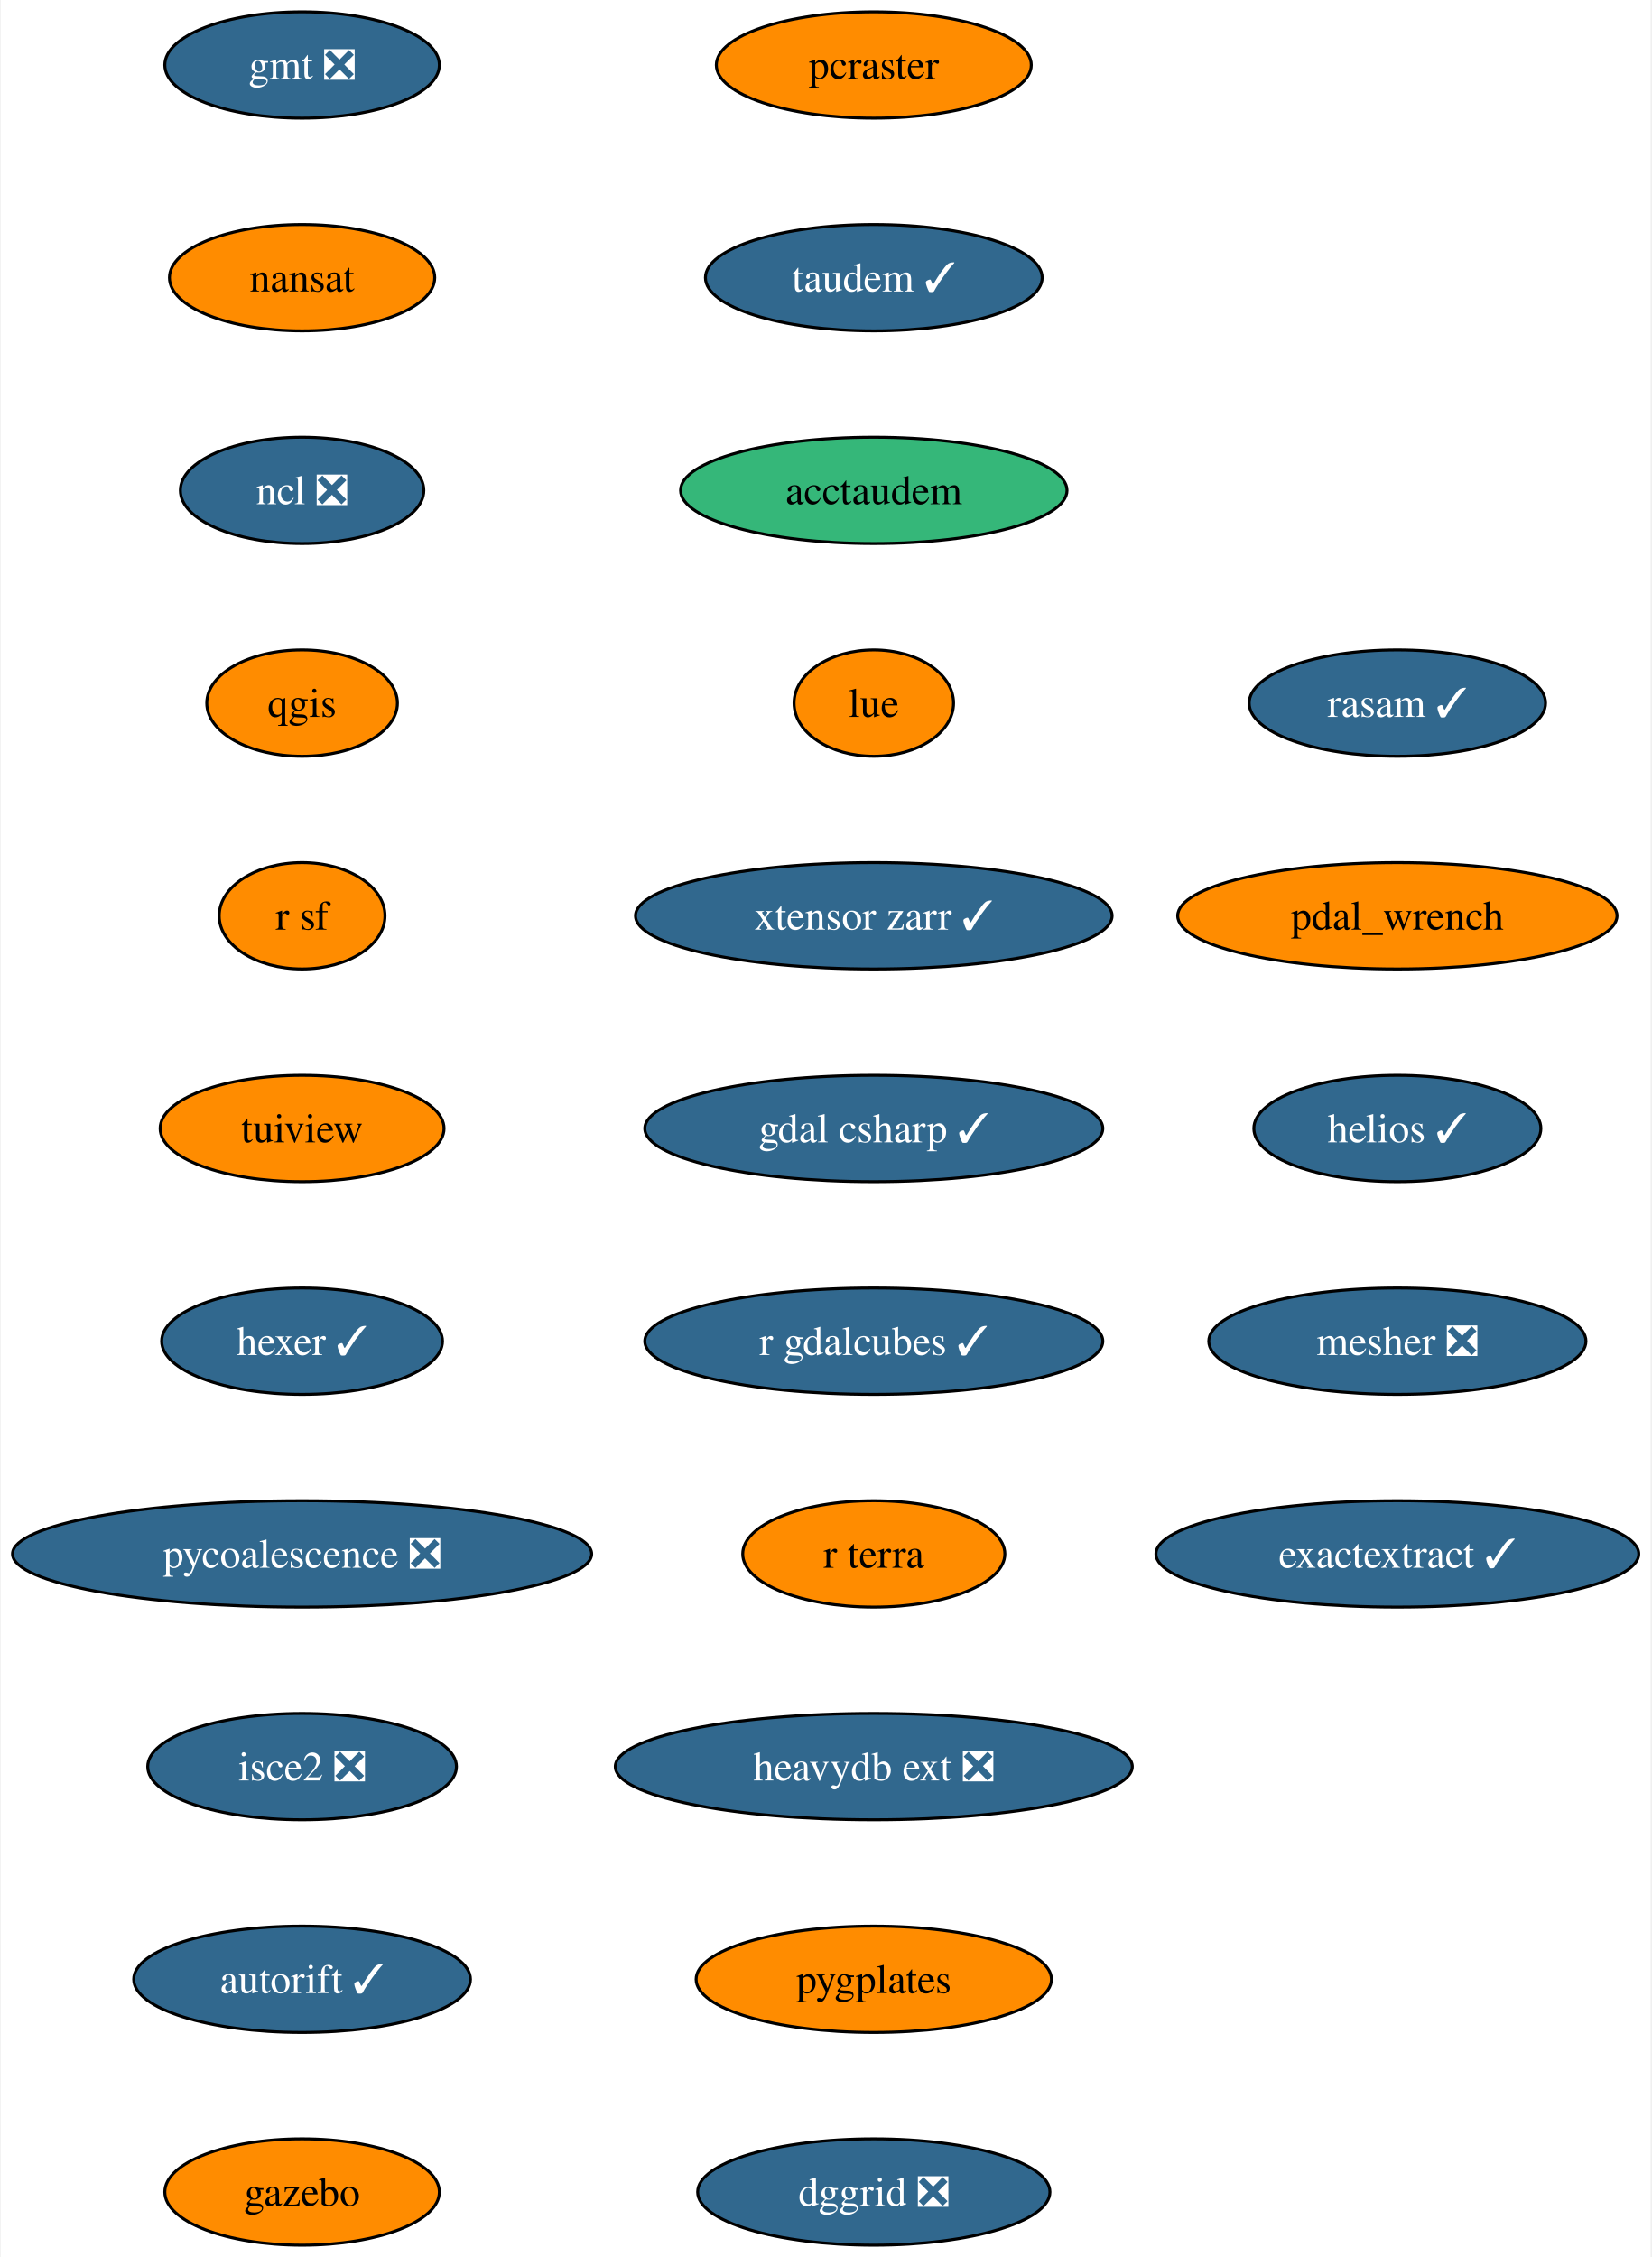
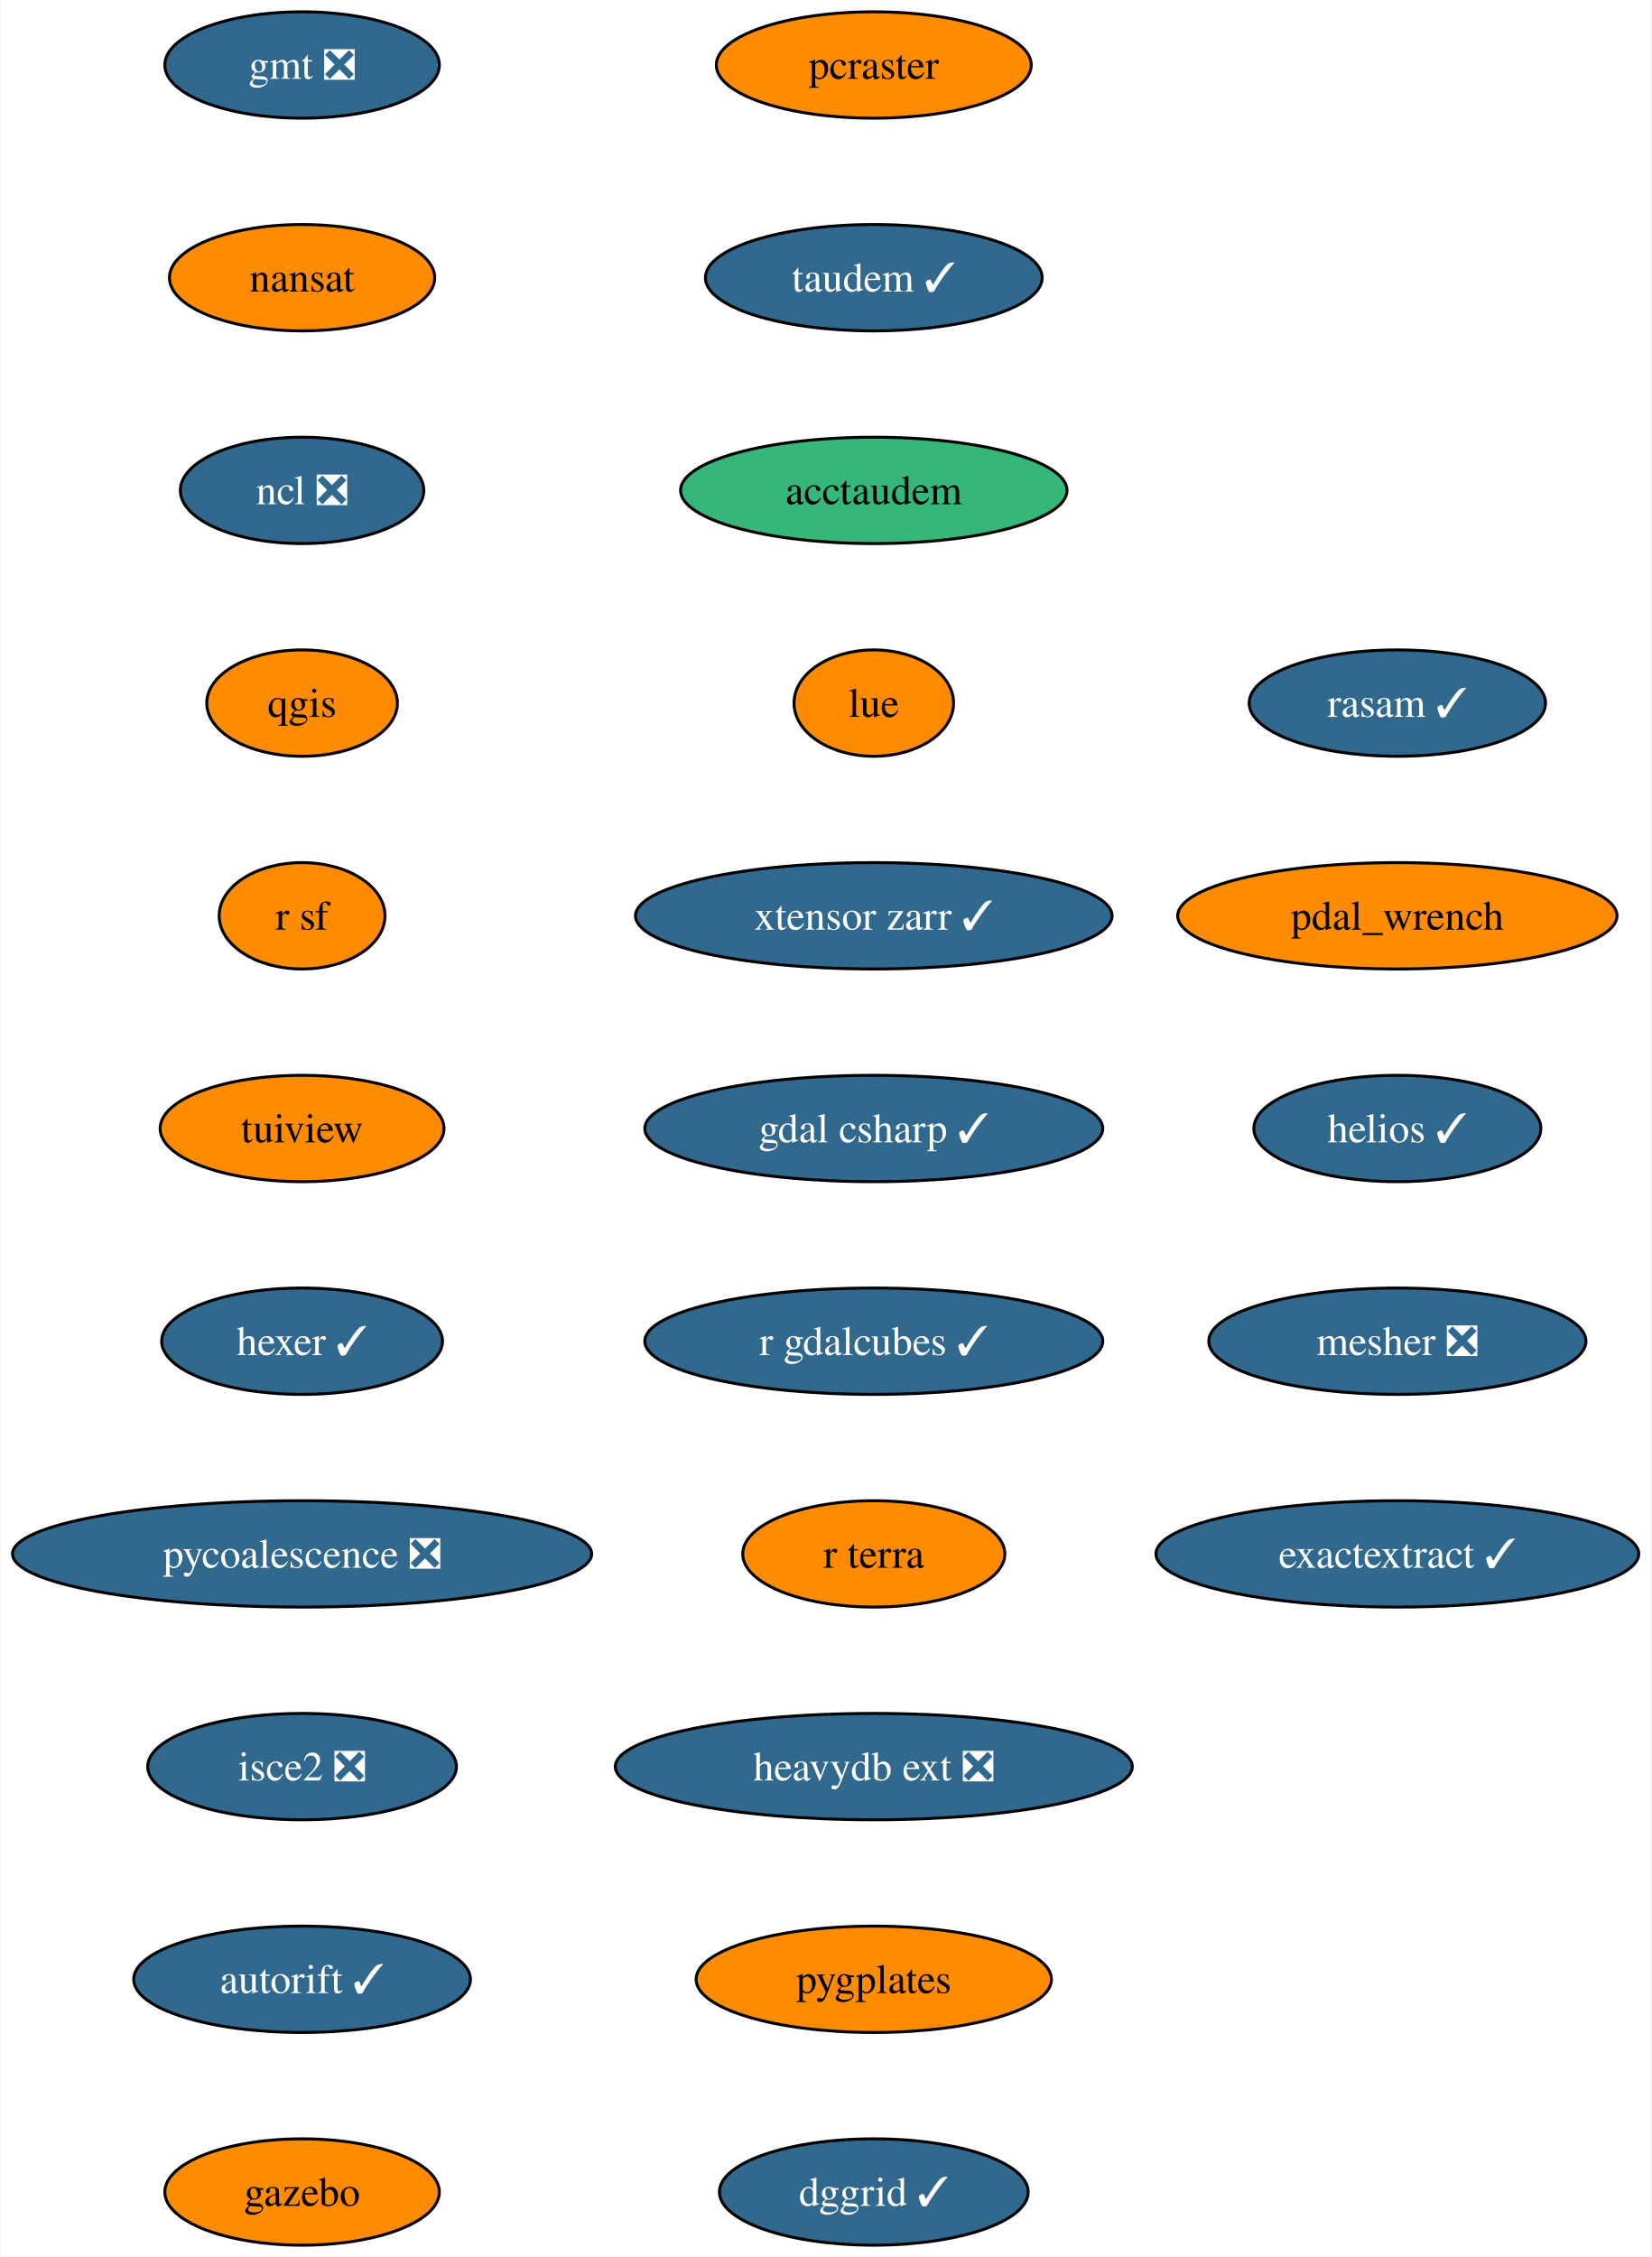
<svg xmlns="http://www.w3.org/2000/svg" xmlns:xlink="http://www.w3.org/1999/xlink" width="559pt" height="764pt" viewBox="0.00 0.00 558.53 764.00">
  <g id="graph0" class="graph" transform="scale(1 1) rotate(0) translate(4 760)">
    <polygon fill="white" stroke="none" points="-4,4 -4,-760 554.53,-760 554.53,4 -4,4" />
    <g id="node1" class="node">
      <g id="a_node1">
        <a xlink:href="https://github.com/conda-forge/gmt-feedstock/pull/302" xlink:title="gmt ❎">
          <ellipse fill="#31688e" stroke="black" cx="98.03" cy="-738" rx="46.47" ry="18" />
          <text text-anchor="middle" x="98.03" y="-733.33" font-family="Times,serif" font-size="14.00" fill="white">gmt ❎</text>
        </a>
      </g>
    </g>
    <g id="node2" class="node">
      <g id="a_node2">
        <a xlink:href="https://github.com/conda-forge/nansat-feedstock" xlink:title="nansat">
          <ellipse fill="#ff8c00" stroke="black" cx="98.03" cy="-666" rx="44.9" ry="18" />
          <text text-anchor="middle" x="98.03" y="-661.33" font-family="Times,serif" font-size="14.00">nansat</text>
        </a>
      </g>
    </g>
    <g id="node3" class="node">
      <g id="a_node3">
        <a xlink:href="https://github.com/conda-forge/ncl-feedstock/pull/158" xlink:title="ncl ❎">
          <ellipse fill="#31688e" stroke="black" cx="98.03" cy="-594" rx="41.21" ry="18" />
          <text text-anchor="middle" x="98.03" y="-589.33" font-family="Times,serif" font-size="14.00" fill="white">ncl ❎</text>
        </a>
      </g>
    </g>
    <g id="node4" class="node">
      <g id="a_node4">
        <a xlink:href="https://github.com/conda-forge/qgis-feedstock" xlink:title="qgis">
          <ellipse fill="#ff8c00" stroke="black" cx="98.03" cy="-522" rx="32.27" ry="18" />
          <text text-anchor="middle" x="98.03" y="-517.33" font-family="Times,serif" font-size="14.00">qgis</text>
        </a>
      </g>
    </g>
    <g id="node5" class="node">
      <g id="a_node5">
        <a xlink:href="https://github.com/conda-forge/r-sf-feedstock" xlink:title="r sf">
          <ellipse fill="#ff8c00" stroke="black" cx="98.03" cy="-450" rx="28.06" ry="18" />
          <text text-anchor="middle" x="98.03" y="-445.32" font-family="Times,serif" font-size="14.00">r sf</text>
        </a>
      </g>
    </g>
    <g id="node6" class="node">
      <g id="a_node6">
        <a xlink:href="https://github.com/conda-forge/tuiview-feedstock" xlink:title="tuiview">
          <ellipse fill="#ff8c00" stroke="black" cx="98.03" cy="-378" rx="48.05" ry="18" />
          <text text-anchor="middle" x="98.03" y="-373.32" font-family="Times,serif" font-size="14.00">tuiview</text>
        </a>
      </g>
    </g>
    <g id="node7" class="node">
      <g id="a_node7">
        <a xlink:href="https://github.com/conda-forge/hexer-feedstock/pull/15" xlink:title="hexer ✓">
          <ellipse fill="#31688e" stroke="black" cx="98.03" cy="-306" rx="47.53" ry="18" />
          <text text-anchor="middle" x="98.03" y="-301.32" font-family="Times,serif" font-size="14.00" fill="white">hexer ✓</text>
        </a>
      </g>
    </g>
    <g id="node8" class="node">
      <g id="a_node8">
        <a xlink:href="https://github.com/conda-forge/pycoalescence-feedstock/pull/62" xlink:title="pycoalescence ❎">
          <ellipse fill="#31688e" stroke="black" cx="98.03" cy="-234" rx="98.03" ry="18" />
          <text text-anchor="middle" x="98.03" y="-229.32" font-family="Times,serif" font-size="14.00" fill="white">pycoalescence ❎</text>
        </a>
      </g>
    </g>
    <g id="node9" class="node">
      <g id="a_node9">
        <a xlink:href="https://github.com/conda-forge/isce2-feedstock/pull/70" xlink:title="isce2 ❎">
          <ellipse fill="#31688e" stroke="black" cx="98.03" cy="-162" rx="52.26" ry="18" />
          <text text-anchor="middle" x="98.03" y="-157.32" font-family="Times,serif" font-size="14.00" fill="white">isce2 ❎</text>
        </a>
      </g>
    </g>
    <g id="node10" class="node">
      <g id="a_node10">
        <a xlink:href="https://github.com/conda-forge/autorift-feedstock/pull/50" xlink:title="autorift ✓">
          <ellipse fill="#31688e" stroke="black" cx="98.03" cy="-90" rx="57" ry="18" />
          <text text-anchor="middle" x="98.03" y="-85.33" font-family="Times,serif" font-size="14.00" fill="white">autorift ✓</text>
        </a>
      </g>
    </g>
    <g id="node11" class="node">
      <g id="a_node11">
        <a xlink:href="https://github.com/conda-forge/gazebo-feedstock" xlink:title="gazebo">
          <ellipse fill="#ff8c00" stroke="black" cx="98.03" cy="-18" rx="46.47" ry="18" />
          <text text-anchor="middle" x="98.03" y="-13.32" font-family="Times,serif" font-size="14.00">gazebo</text>
        </a>
      </g>
    </g>
    <g id="node12" class="node">
      <g id="a_node12">
        <a xlink:href="https://github.com/conda-forge/pcraster-feedstock" xlink:title="pcraster">
          <ellipse fill="#ff8c00" stroke="black" cx="291.57" cy="-738" rx="53.31" ry="18" />
          <text text-anchor="middle" x="291.57" y="-733.33" font-family="Times,serif" font-size="14.00">pcraster</text>
        </a>
      </g>
    </g>
    <g id="node13" class="node">
      <g id="a_node13">
        <a xlink:href="https://github.com/conda-forge/taudem-feedstock/pull/19" xlink:title="taudem ✓">
          <ellipse fill="#31688e" stroke="black" cx="291.57" cy="-666" rx="57" ry="18" />
          <text text-anchor="middle" x="291.57" y="-661.33" font-family="Times,serif" font-size="14.00" fill="white">taudem ✓</text>
        </a>
      </g>
    </g>
    <g id="node14" class="node">
      <g id="a_node14">
        <a xlink:href="https://github.com/conda-forge/acctaudem-feedstock" xlink:title="acctaudem">
          <ellipse fill="#35b779" stroke="black" cx="291.57" cy="-594" rx="65.41" ry="18" />
          <text text-anchor="middle" x="291.57" y="-589.33" font-family="Times,serif" font-size="14.00">acctaudem</text>
        </a>
      </g>
    </g>
    <g id="node15" class="node">
      <g id="a_node15">
        <a xlink:href="https://github.com/conda-forge/lue-feedstock" xlink:title="lue">
          <ellipse fill="#ff8c00" stroke="black" cx="291.57" cy="-522" rx="27" ry="18" />
          <text text-anchor="middle" x="291.57" y="-517.33" font-family="Times,serif" font-size="14.00">lue</text>
        </a>
      </g>
    </g>
    <g id="node16" class="node">
      <g id="a_node16">
        <a xlink:href="https://github.com/conda-forge/xtensor-zarr-feedstock/pull/15" xlink:title="xtensor zarr ✓">
          <ellipse fill="#31688e" stroke="black" cx="291.57" cy="-450" rx="80.67" ry="18" />
          <text text-anchor="middle" x="291.57" y="-445.32" font-family="Times,serif" font-size="14.00" fill="white">xtensor zarr ✓</text>
        </a>
      </g>
    </g>
    <g id="node17" class="node">
      <g id="a_node17">
        <a xlink:href="https://github.com/conda-forge/gdal-csharp-feedstock/pull/23" xlink:title="gdal csharp ✓">
          <ellipse fill="#31688e" stroke="black" cx="291.57" cy="-378" rx="77.52" ry="18" />
          <text text-anchor="middle" x="291.57" y="-373.32" font-family="Times,serif" font-size="14.00" fill="white">gdal csharp ✓</text>
        </a>
      </g>
    </g>
    <g id="node18" class="node">
      <g id="a_node18">
        <a xlink:href="https://github.com/conda-forge/r-gdalcubes-feedstock/pull/66" xlink:title="r gdalcubes ✓">
          <ellipse fill="#31688e" stroke="black" cx="291.57" cy="-306" rx="77.52" ry="18" />
          <text text-anchor="middle" x="291.57" y="-301.32" font-family="Times,serif" font-size="14.00" fill="white">r gdalcubes ✓</text>
        </a>
      </g>
    </g>
    <g id="node19" class="node">
      <g id="a_node19">
        <a xlink:href="https://github.com/conda-forge/r-terra-feedstock" xlink:title="r terra">
          <ellipse fill="#ff8c00" stroke="black" cx="291.57" cy="-234" rx="44.37" ry="18" />
          <text text-anchor="middle" x="291.57" y="-229.32" font-family="Times,serif" font-size="14.00">r terra</text>
        </a>
      </g>
    </g>
    <g id="node20" class="node">
      <g id="a_node20">
        <a xlink:href="https://github.com/conda-forge/heavydb-ext-feedstock/pull/82" xlink:title="heavydb ext ❎">
          <ellipse fill="#31688e" stroke="black" cx="291.57" cy="-162" rx="87.51" ry="18" />
          <text text-anchor="middle" x="291.57" y="-157.32" font-family="Times,serif" font-size="14.00" fill="white">heavydb ext ❎</text>
        </a>
      </g>
    </g>
    <g id="node21" class="node">
      <g id="a_node21">
        <a xlink:href="https://github.com/conda-forge/pygplates-feedstock" xlink:title="pygplates">
          <ellipse fill="#ff8c00" stroke="black" cx="291.57" cy="-90" rx="60.15" ry="18" />
          <text text-anchor="middle" x="291.57" y="-85.33" font-family="Times,serif" font-size="14.00">pygplates</text>
        </a>
      </g>
    </g>
    <g id="node22" class="node">
      <g id="a_node22">
-         <a xlink:href="https://github.com/conda-forge/dggrid-feedstock/pull/16" xlink:title="dggrid ❎">
-           <ellipse fill="#31688e" stroke="black" cx="291.57" cy="-18" rx="59.63" ry="18" />
-           <text text-anchor="middle" x="291.57" y="-13.32" font-family="Times,serif" font-size="14.00" fill="white">dggrid ❎</text>
+         <a xlink:href="https://github.com/conda-forge/dggrid-feedstock/pull/16" xlink:title="dggrid ✓">
+           <ellipse fill="#31688e" stroke="black" cx="291.57" cy="-18" rx="52.26" ry="18" />
+           <text text-anchor="middle" x="291.57" y="-13.32" font-family="Times,serif" font-size="14.00" fill="white">dggrid ✓</text>
        </a>
      </g>
    </g>
    <g id="node23" class="node">
      <g id="a_node23">
        <a xlink:href="https://github.com/conda-forge/rasam-feedstock/pull/3" xlink:title="rasam ✓">
          <ellipse fill="#31688e" stroke="black" cx="468.81" cy="-522" rx="50.16" ry="18" />
          <text text-anchor="middle" x="468.81" y="-517.33" font-family="Times,serif" font-size="14.00" fill="white">rasam ✓</text>
        </a>
      </g>
    </g>
    <g id="node24" class="node">
      <g id="a_node24">
        <a xlink:href="https://github.com/conda-forge/pdal_wrench-feedstock" xlink:title="pdal_wrench">
          <ellipse fill="#ff8c00" stroke="black" cx="468.81" cy="-450" rx="74.36" ry="18" />
          <text text-anchor="middle" x="468.81" y="-445.32" font-family="Times,serif" font-size="14.00">pdal_wrench</text>
        </a>
      </g>
    </g>
    <g id="node25" class="node">
      <g id="a_node25">
        <a xlink:href="https://github.com/conda-forge/helios-feedstock/pull/14" xlink:title="helios ✓">
          <ellipse fill="#31688e" stroke="black" cx="468.81" cy="-378" rx="48.58" ry="18" />
          <text text-anchor="middle" x="468.81" y="-373.32" font-family="Times,serif" font-size="14.00" fill="white">helios ✓</text>
        </a>
      </g>
    </g>
    <g id="node26" class="node">
      <g id="a_node26">
        <a xlink:href="https://github.com/conda-forge/mesher-feedstock/pull/9" xlink:title="mesher ❎">
          <ellipse fill="#31688e" stroke="black" cx="468.81" cy="-306" rx="63.84" ry="18" />
          <text text-anchor="middle" x="468.81" y="-301.32" font-family="Times,serif" font-size="14.00" fill="white">mesher ❎</text>
        </a>
      </g>
    </g>
    <g id="node27" class="node">
      <g id="a_node27">
        <a xlink:href="https://github.com/conda-forge/exactextract-feedstock/pull/19" xlink:title="exactextract ✓">
          <ellipse fill="#31688e" stroke="black" cx="468.81" cy="-234" rx="81.72" ry="18" />
          <text text-anchor="middle" x="468.81" y="-229.32" font-family="Times,serif" font-size="14.00" fill="white">exactextract ✓</text>
        </a>
      </g>
    </g>
  </g>
</svg>
